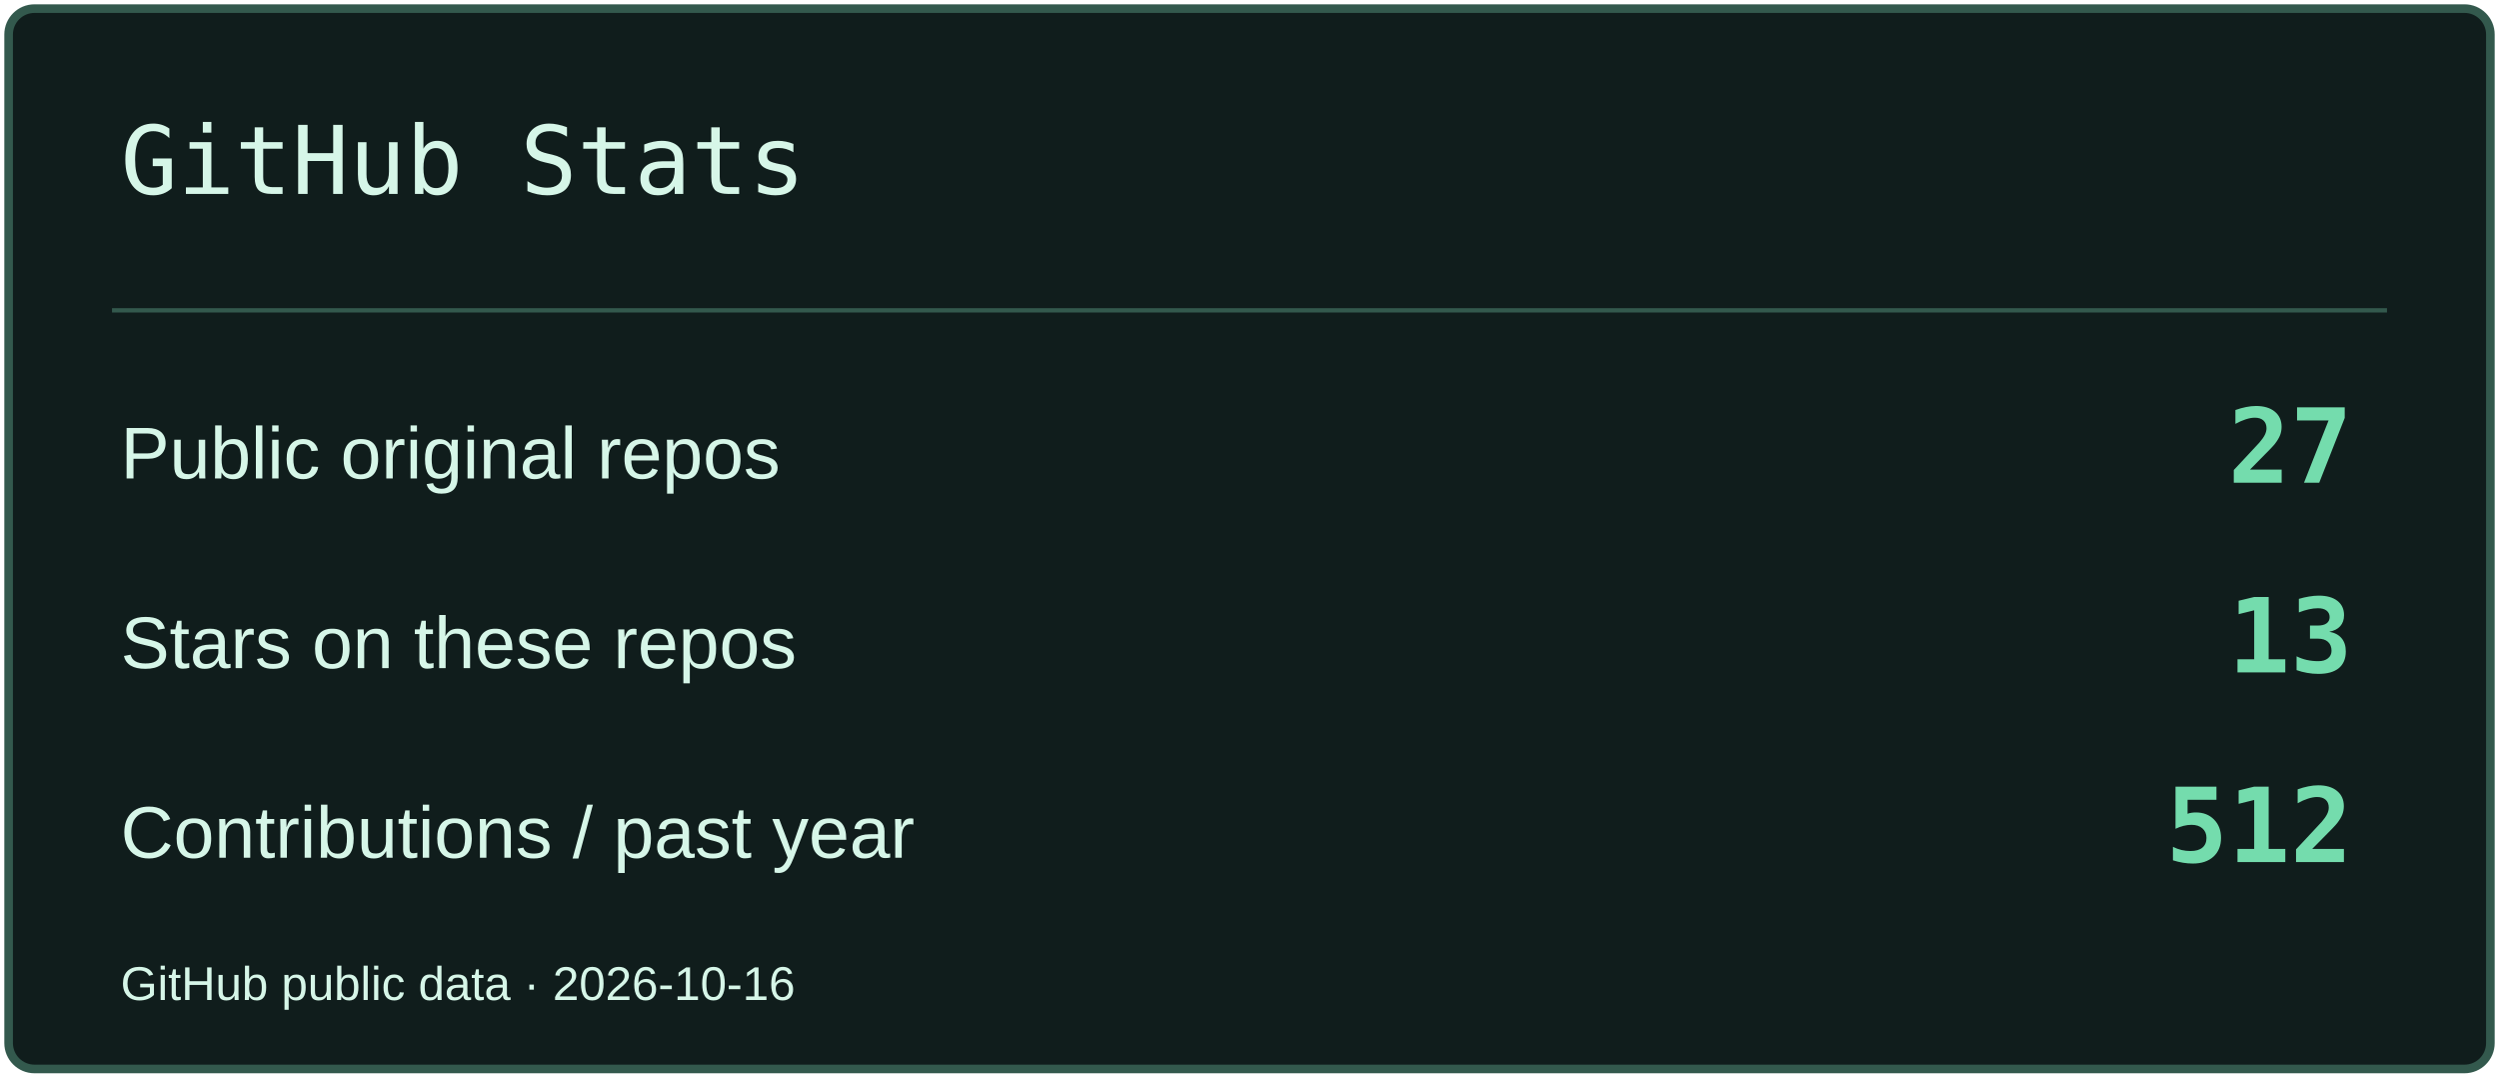
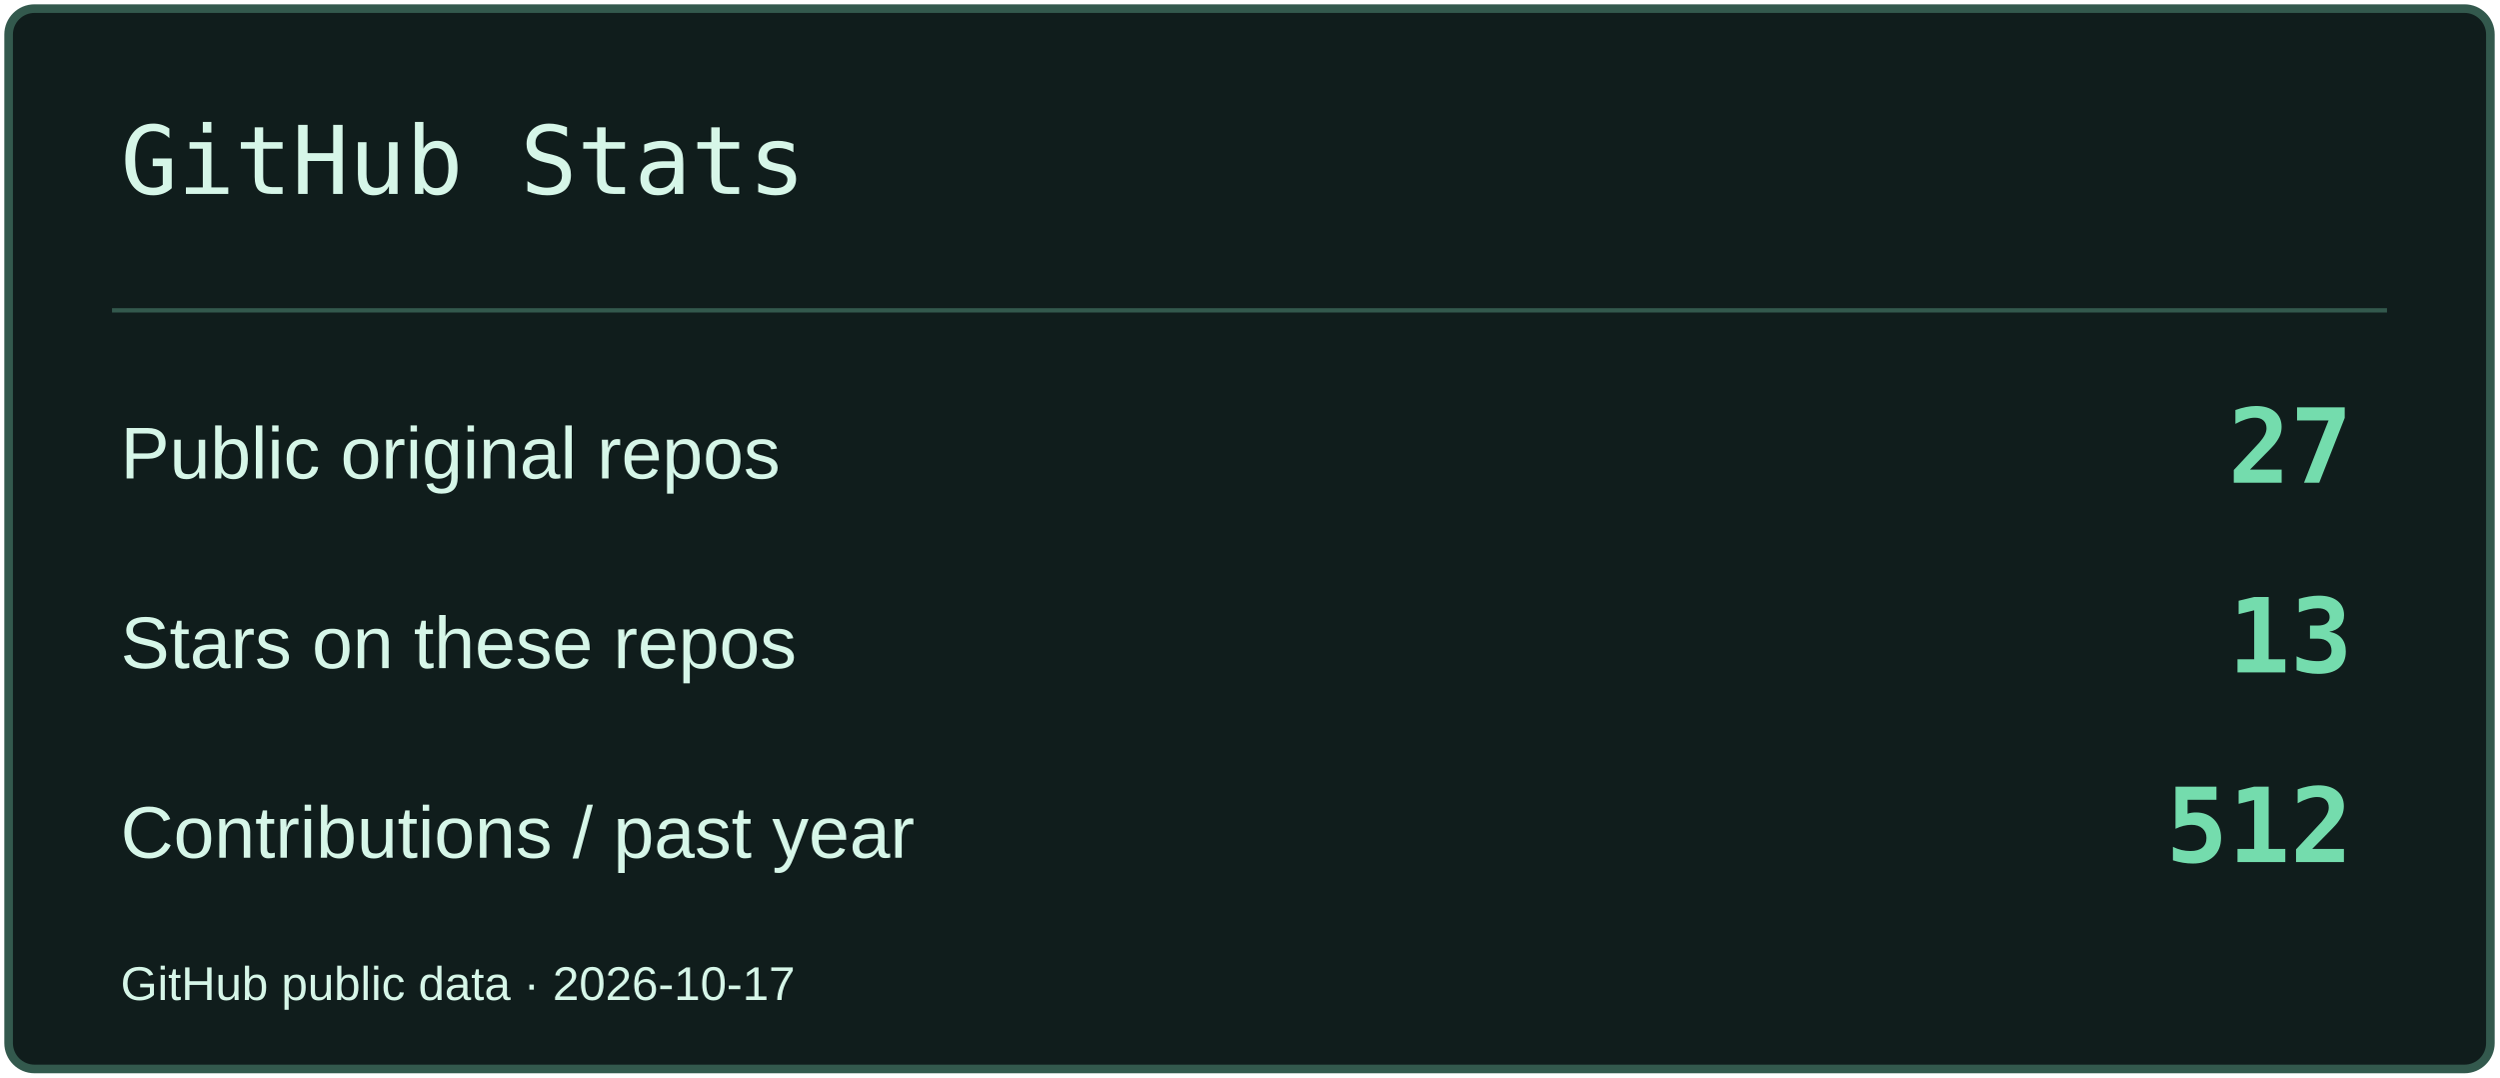
<svg xmlns="http://www.w3.org/2000/svg" width="580" height="250" viewBox="0 0 580 250" role="img" aria-label="GitHub Stats">
  <rect x="2" y="2" width="576" height="246" rx="6" fill="#101D1C" stroke="#33594D" stroke-width="2" />
  <path d="M26 72H554" stroke="#33594D" />
  <text x="28" y="45" font-size="22" fill="#D6F6E8" font-family="Consolas,monospace">GitHub Stats</text>
  <text x="28" y="111" font-size="17" fill="#D6F6E8" font-family="Arial,sans-serif">Public original repos</text>
  <text x="546" y="112" font-size="24" fill="#74DCAD" font-family="Consolas,monospace" text-anchor="end" font-weight="700">27</text>
  <text x="28" y="155" font-size="17" fill="#D6F6E8" font-family="Arial,sans-serif">Stars on these repos</text>
  <text x="546" y="156" font-size="24" fill="#74DCAD" font-family="Consolas,monospace" text-anchor="end" font-weight="700">13</text>
  <text x="28" y="199" font-size="17" fill="#D6F6E8" font-family="Arial,sans-serif">Contributions / past year</text>
  <text x="546" y="200" font-size="24" fill="#74DCAD" font-family="Consolas,monospace" text-anchor="end" font-weight="700">512</text>
-   <text x="28" y="232" font-size="11" fill="#D6F6E8" font-family="Arial,sans-serif">GitHub public data · 2026-10-16</text>
+   <text x="28" y="232" font-size="11" fill="#D6F6E8" font-family="Arial,sans-serif">GitHub public data · 2026-10-17</text>
</svg>
